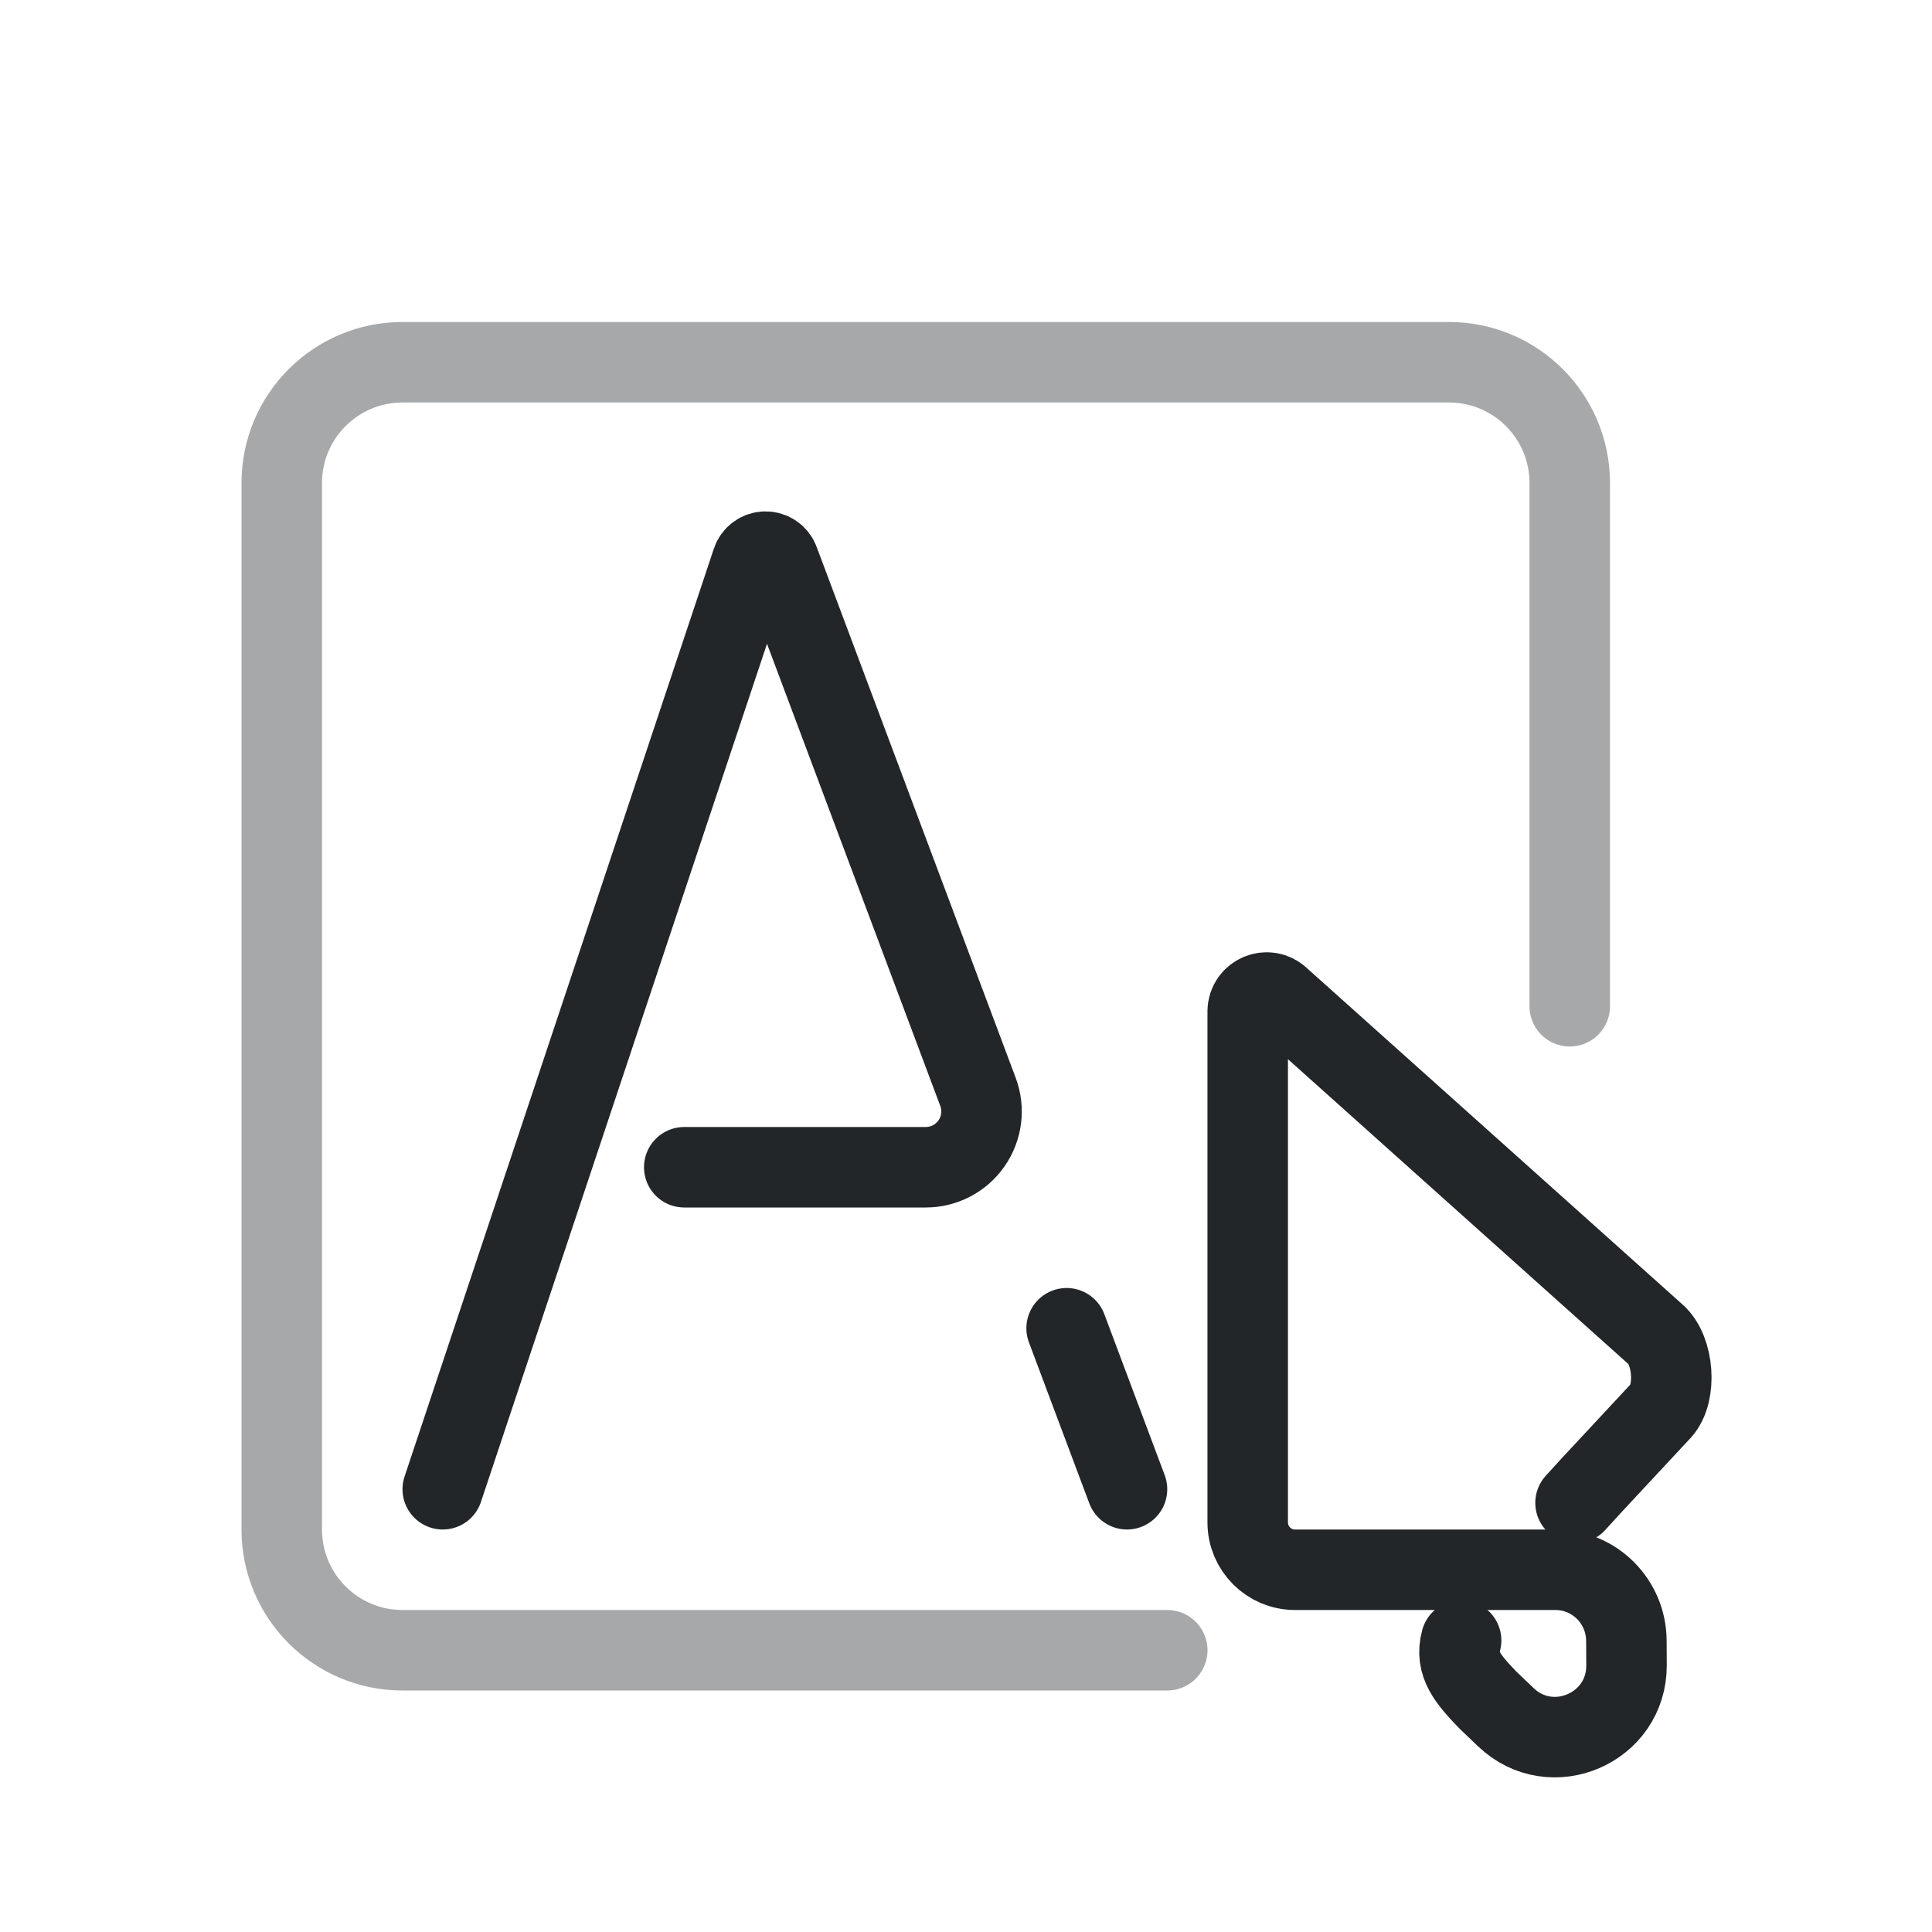
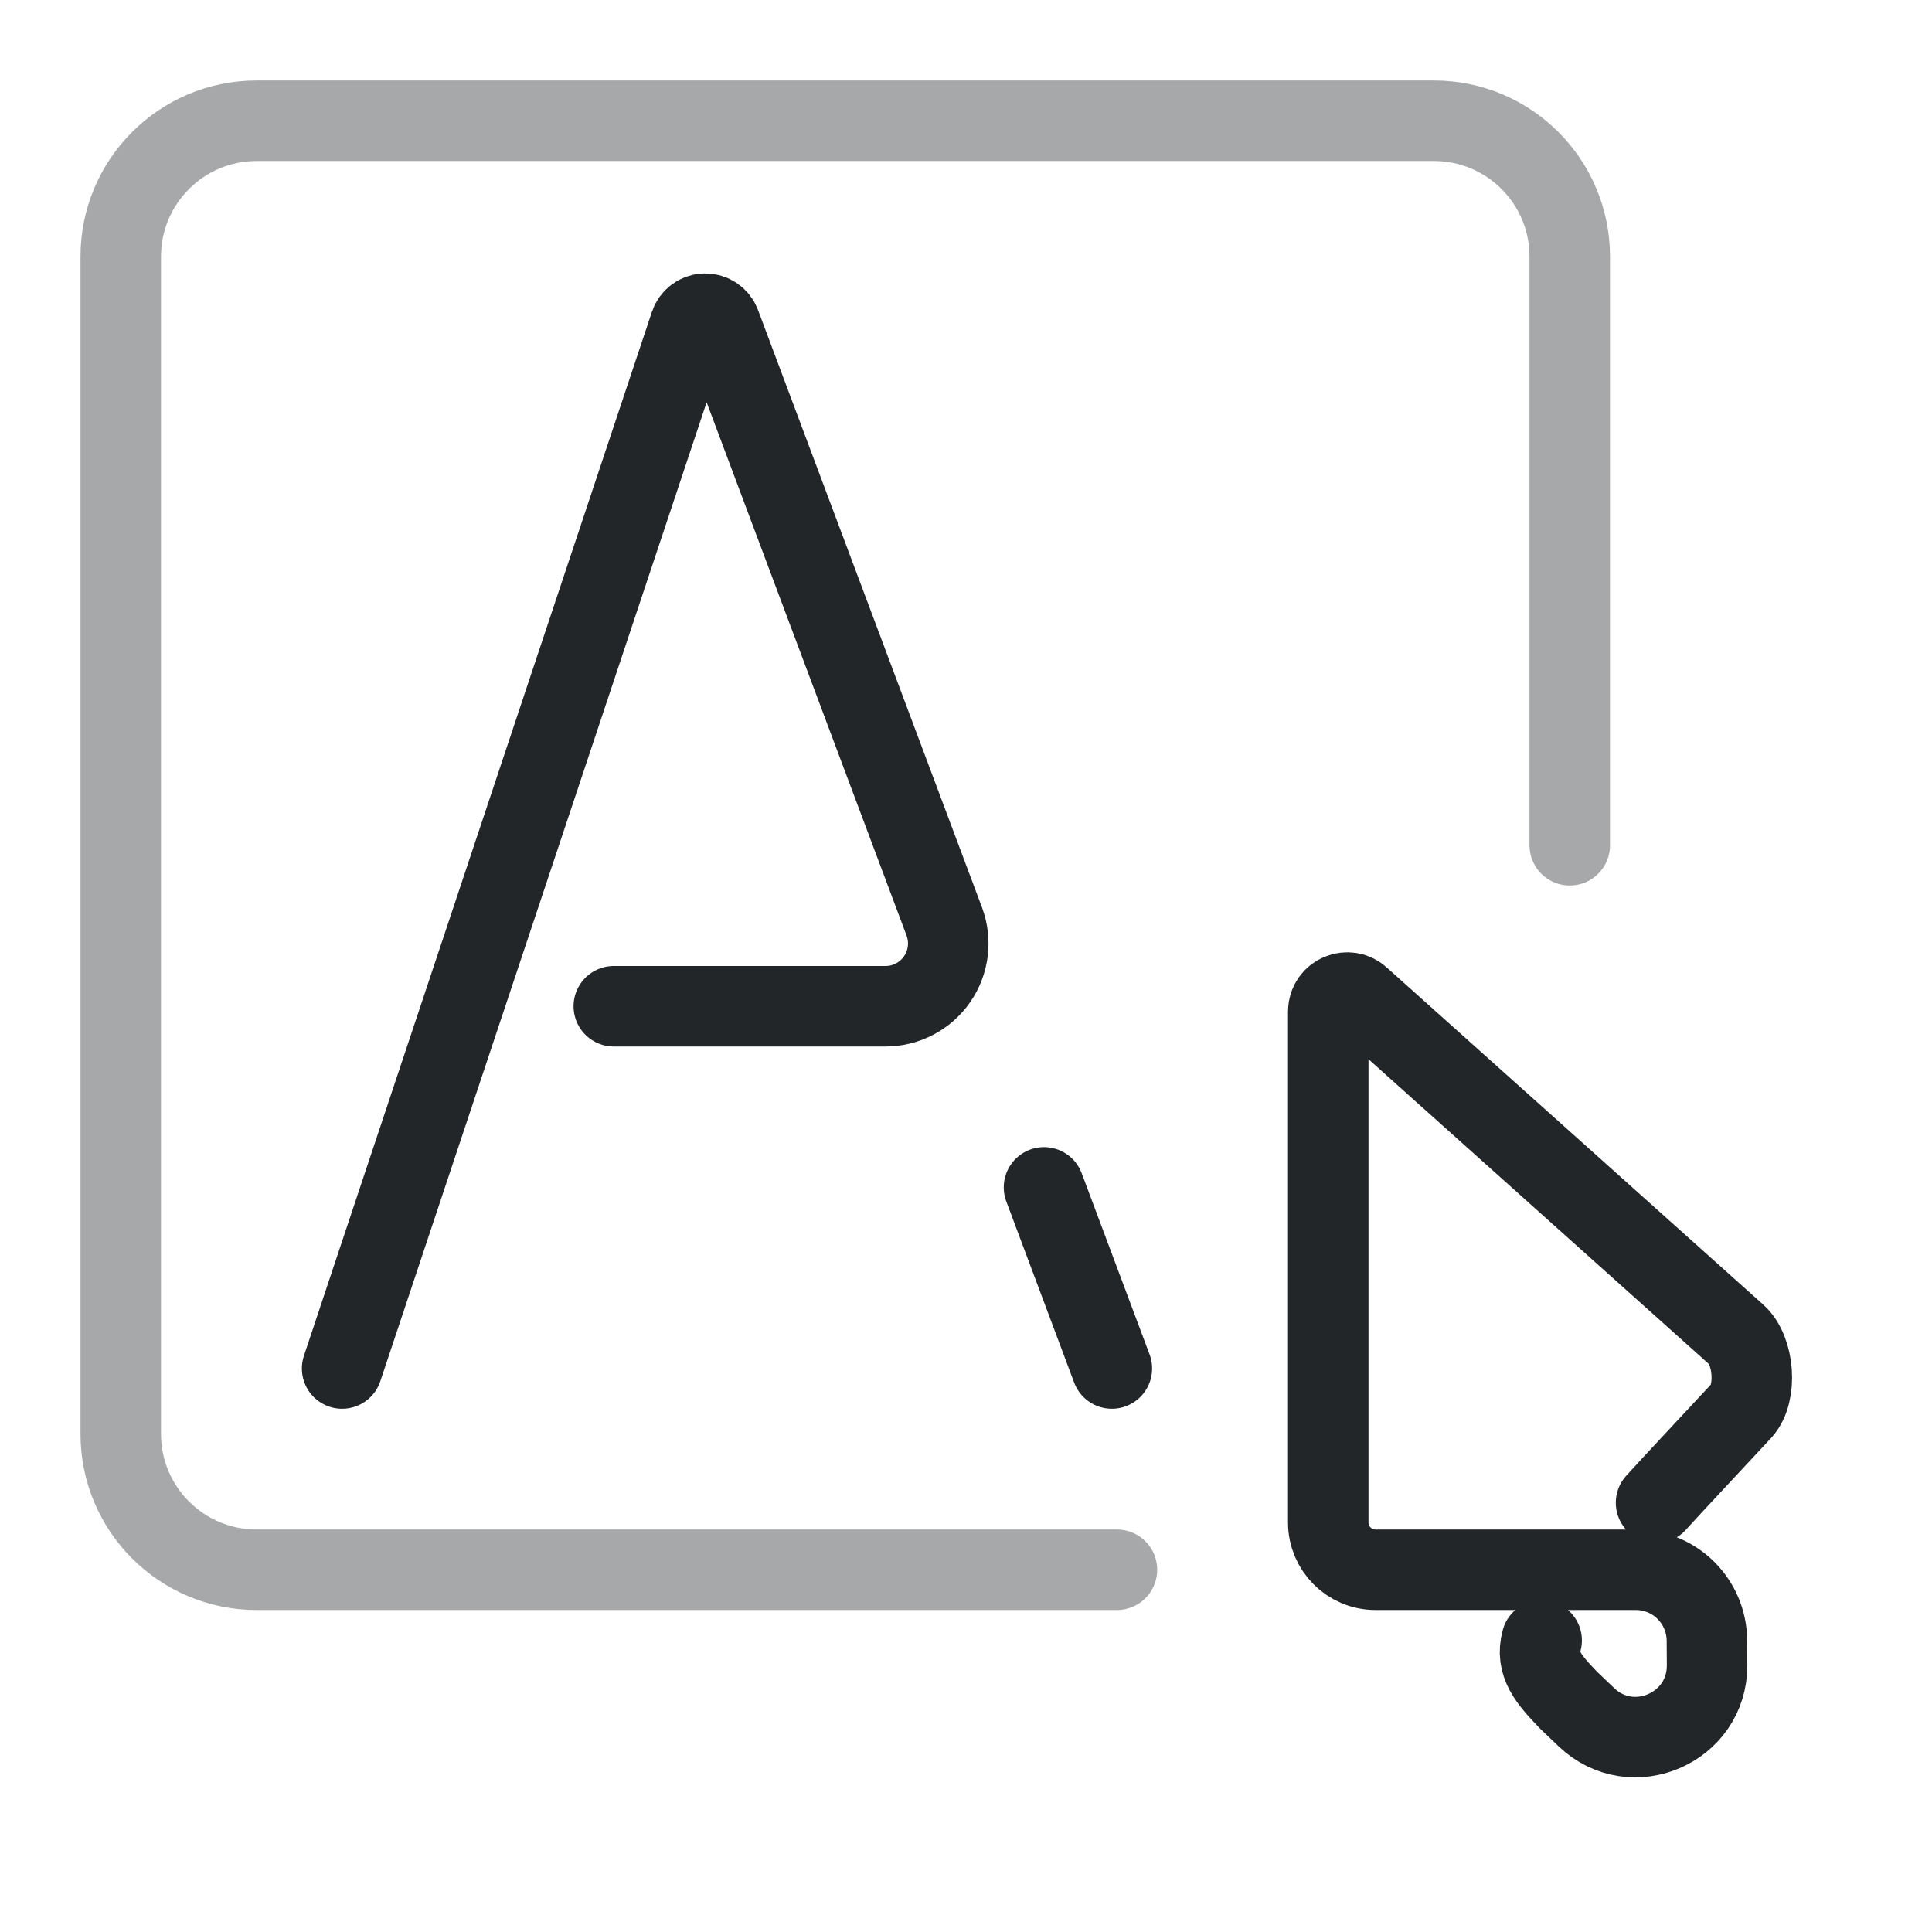
<svg xmlns="http://www.w3.org/2000/svg" width="24" height="24" viewBox="0 0 24 24" version="1.1" id="svg1">
  <defs id="defs1">
    <style id="current-color-scheme">.ColorScheme-Text {color:#232629;}</style>
  </defs>
  <g transform="translate(1,1)">
-     <path id="font-letter" d="m 7.5,13.5 h 3 a 0.693,0.693 124.722 0 0 0.649,-0.936 L 8.676,5.968 a 0.177,0.177 178.939 0 0 -0.334,0.006 L 4.5,17.5" class="ColorScheme-Text" fill="none" stroke="currentColor" stroke-width="1" stroke-linecap="round" opacity="1" />
-     <path id="field" d="M 13.5,19.5 H 4 A 1.5,1.5 45 0 1 2.5,18 V 5 A 1.5,1.5 135 0 1 4,3.5 H 17 A 1.5,1.5 45 0 1 18.5,5 v 6.5" class="ColorScheme-Text" fill="none" stroke="currentColor" stroke-width="1" stroke-linecap="round" opacity="0.4" />
-     <path id="pointer" class="ColorScheme-Text" transform="translate(9.702264 7.984107) scale(.42)" d="m17.734 27.128c-.193.7.211 1.159.797 1.769l.527.503c1.347 1.286 3.577.325 3.568-1.537l-.004-.725c-.006-1.16-.94-2.1-2.1-2.1h-7.7c-.773 0-1.4-.627-1.4-1.4v-15.12c.007-.492.6-.737.952-.392l11.122 9.96c.523.468.622 1.721.154 2.243l-2.038 2.189-.494.541" stroke-linejoin="round" stroke-width="2.381" fill="none" stroke="currentColor" stroke-linecap="round" />
-     <path id="letter-tail" d="M12.25 15.5L13 17.5" class="ColorScheme-Text" fill="none" stroke="currentColor" stroke-width="1" stroke-linecap="round" />
+     <path id="font-letter" d="m 7.5,13.5 h 3 a 0.693,0.693 124.722 0 0 0.649,-0.936 L 8.676,5.968 a 0.177,0.177 178.939 0 0 -0.334,0.006 L 4.5,17.5" class="ColorScheme-Text" fill="none" stroke="currentColor" stroke-width="0.889" stroke-linecap="round" opacity="1" transform="matrix(1.125,0,0,1.125,-1.8125,-3.6875)" />
+     <path id="field" d="M 13.5,19.5 H 4 A 1.5,1.5 45 0 1 2.5,18 V 5 A 1.5,1.5 135 0 1 4,3.5 H 17 A 1.5,1.5 45 0 1 18.5,5 v 6.5" class="ColorScheme-Text" fill="none" stroke="currentColor" stroke-width="0.889" stroke-linecap="round" opacity="0.4" transform="matrix(1.125,0,0,1.125,-2.3125,-3.4375)" />
+     <path id="pointer" class="ColorScheme-Text" d="m 18.151,19.378 c -0.081,0.294 0.089,0.487 0.335,0.743 l 0.221,0.211 c 0.566,0.54 1.502,0.136 1.499,-0.646 L 20.204,19.382 C 20.202,18.895 19.809,18.5 19.322,18.5 H 16.088 C 15.763,18.5 15.5,18.237 15.5,17.912 v -6.35 c 0.003,-0.207 0.252,-0.309 0.4,-0.165 l 4.671,4.183 c 0.219,0.197 0.261,0.723 0.065,0.942 l -0.856,0.919 -0.208,0.227" stroke-linejoin="round" stroke-width="1" fill="none" stroke="currentColor" stroke-linecap="round" />
+     <path id="letter-tail" d="M 11.969,13.75 12.812,16" class="ColorScheme-Text" fill="none" stroke="currentColor" stroke-width="1" stroke-linecap="round" />
  </g>
</svg>
